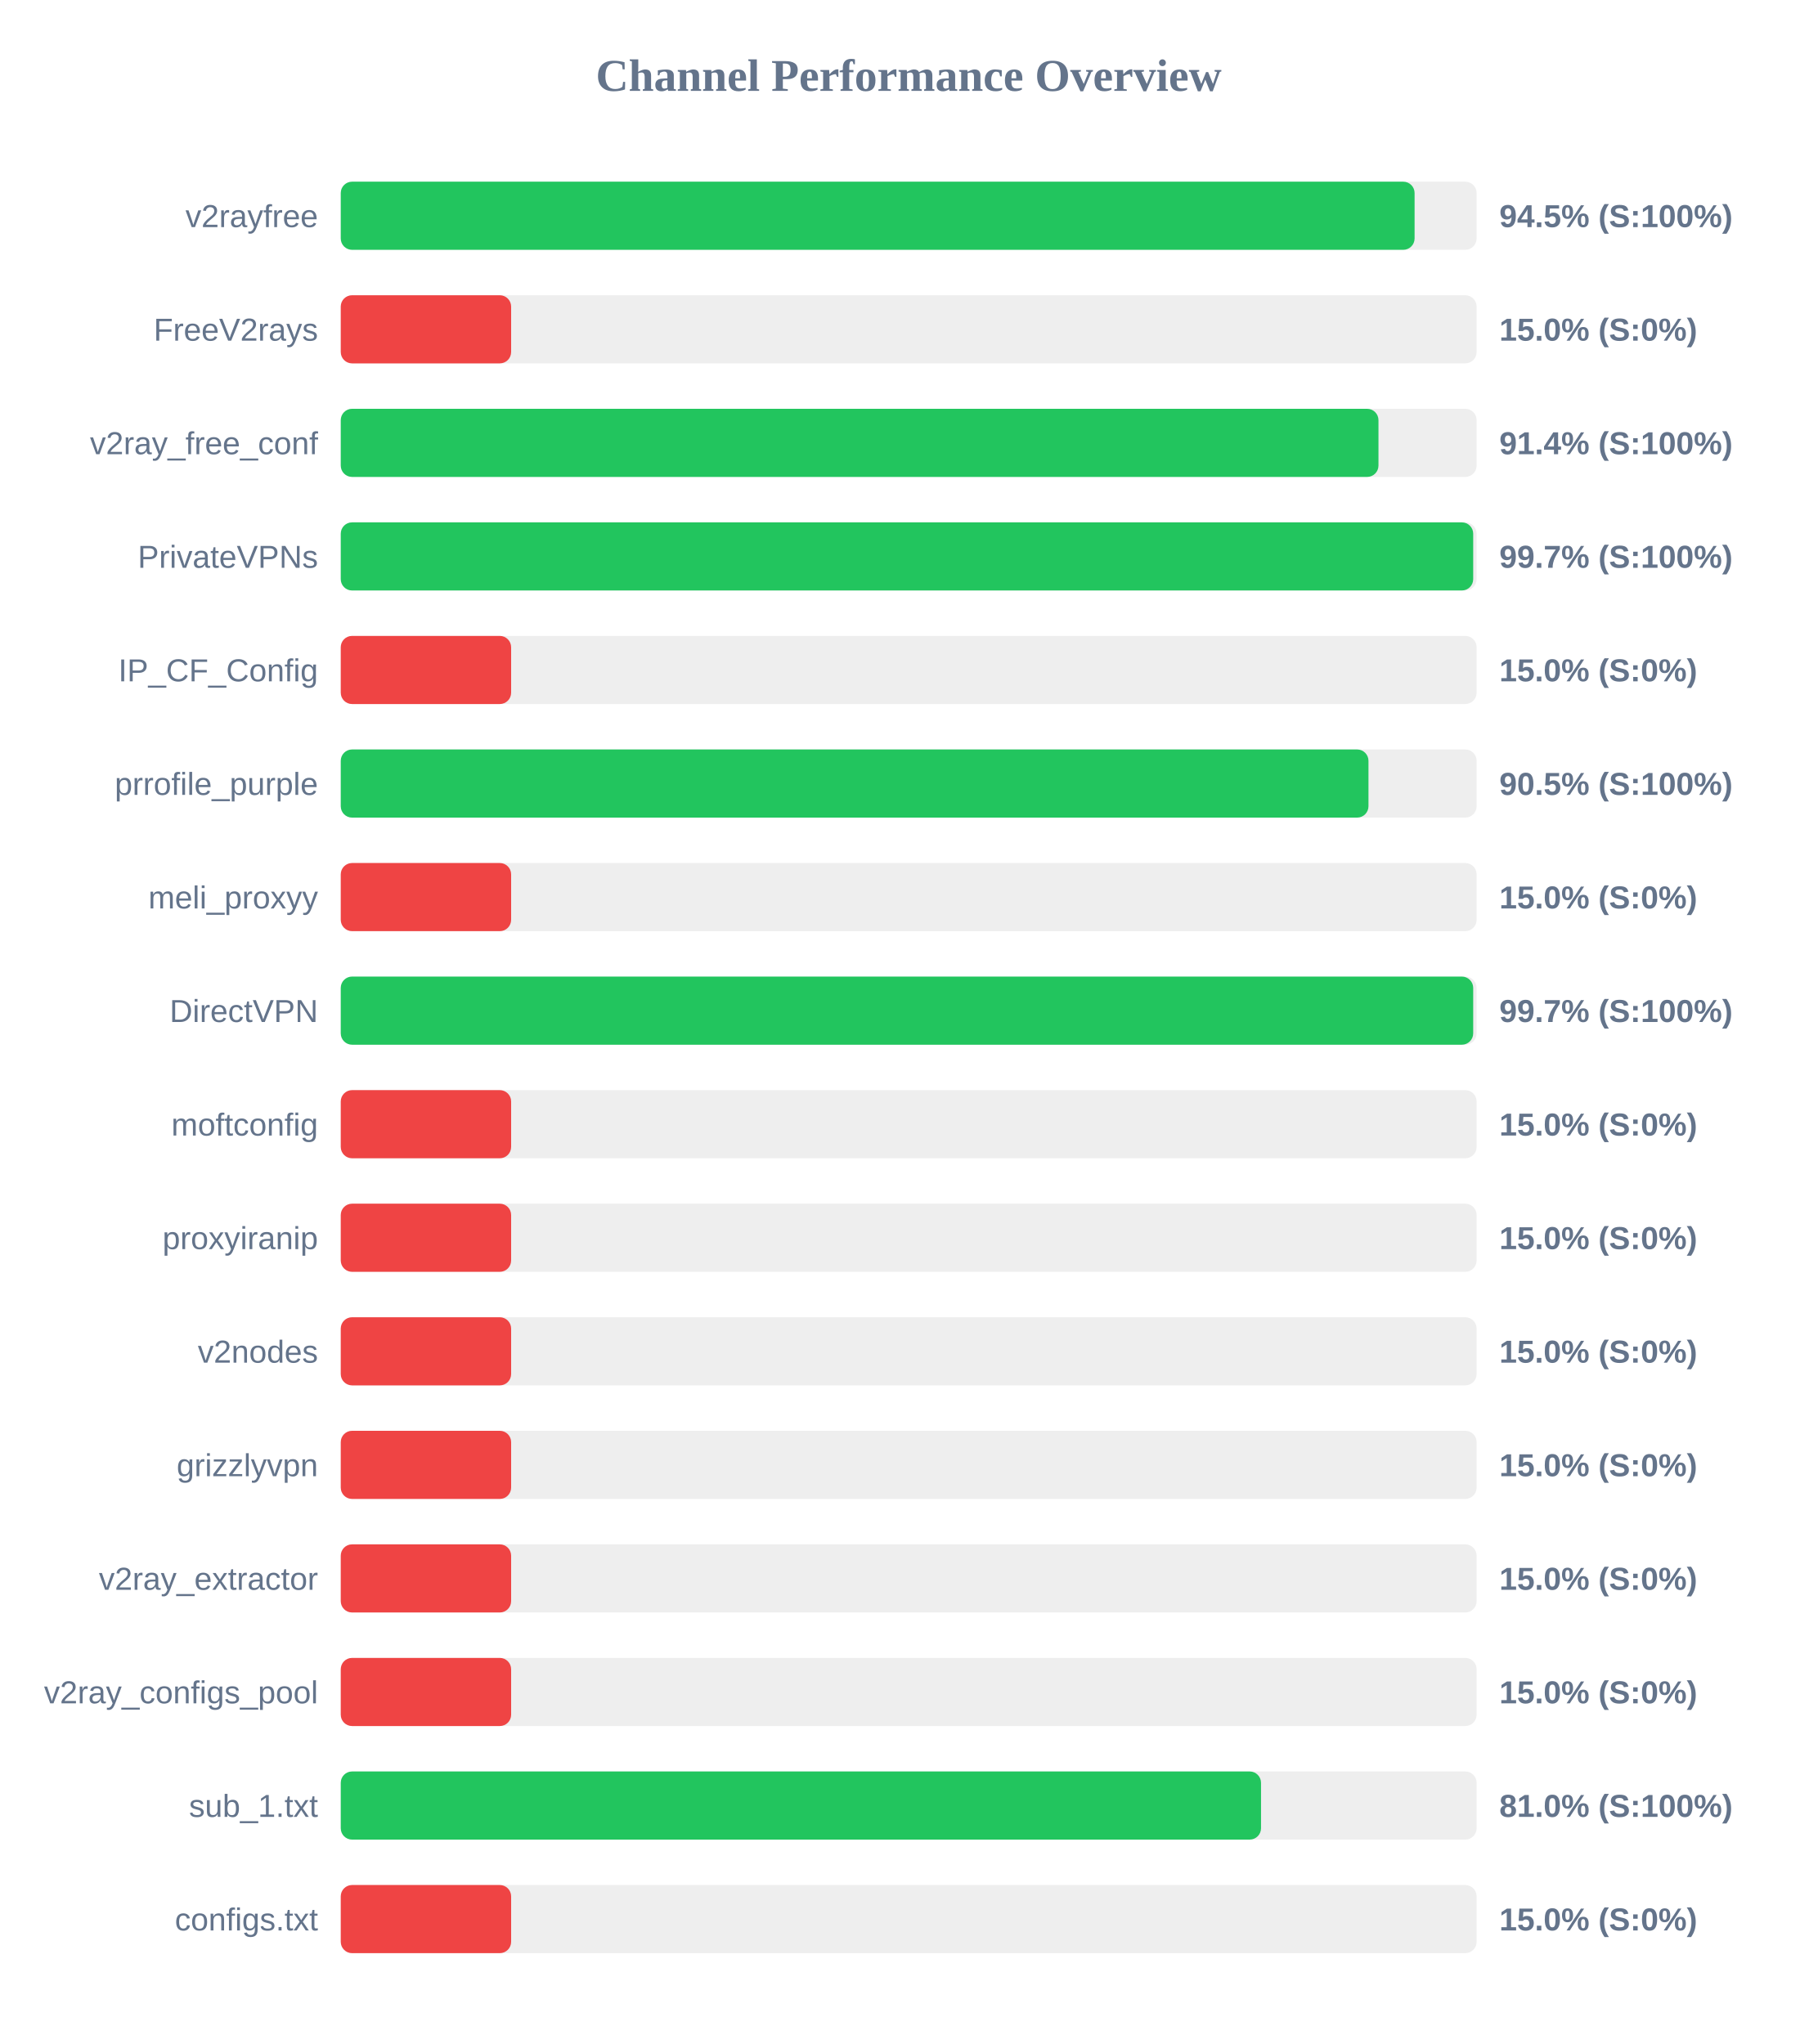
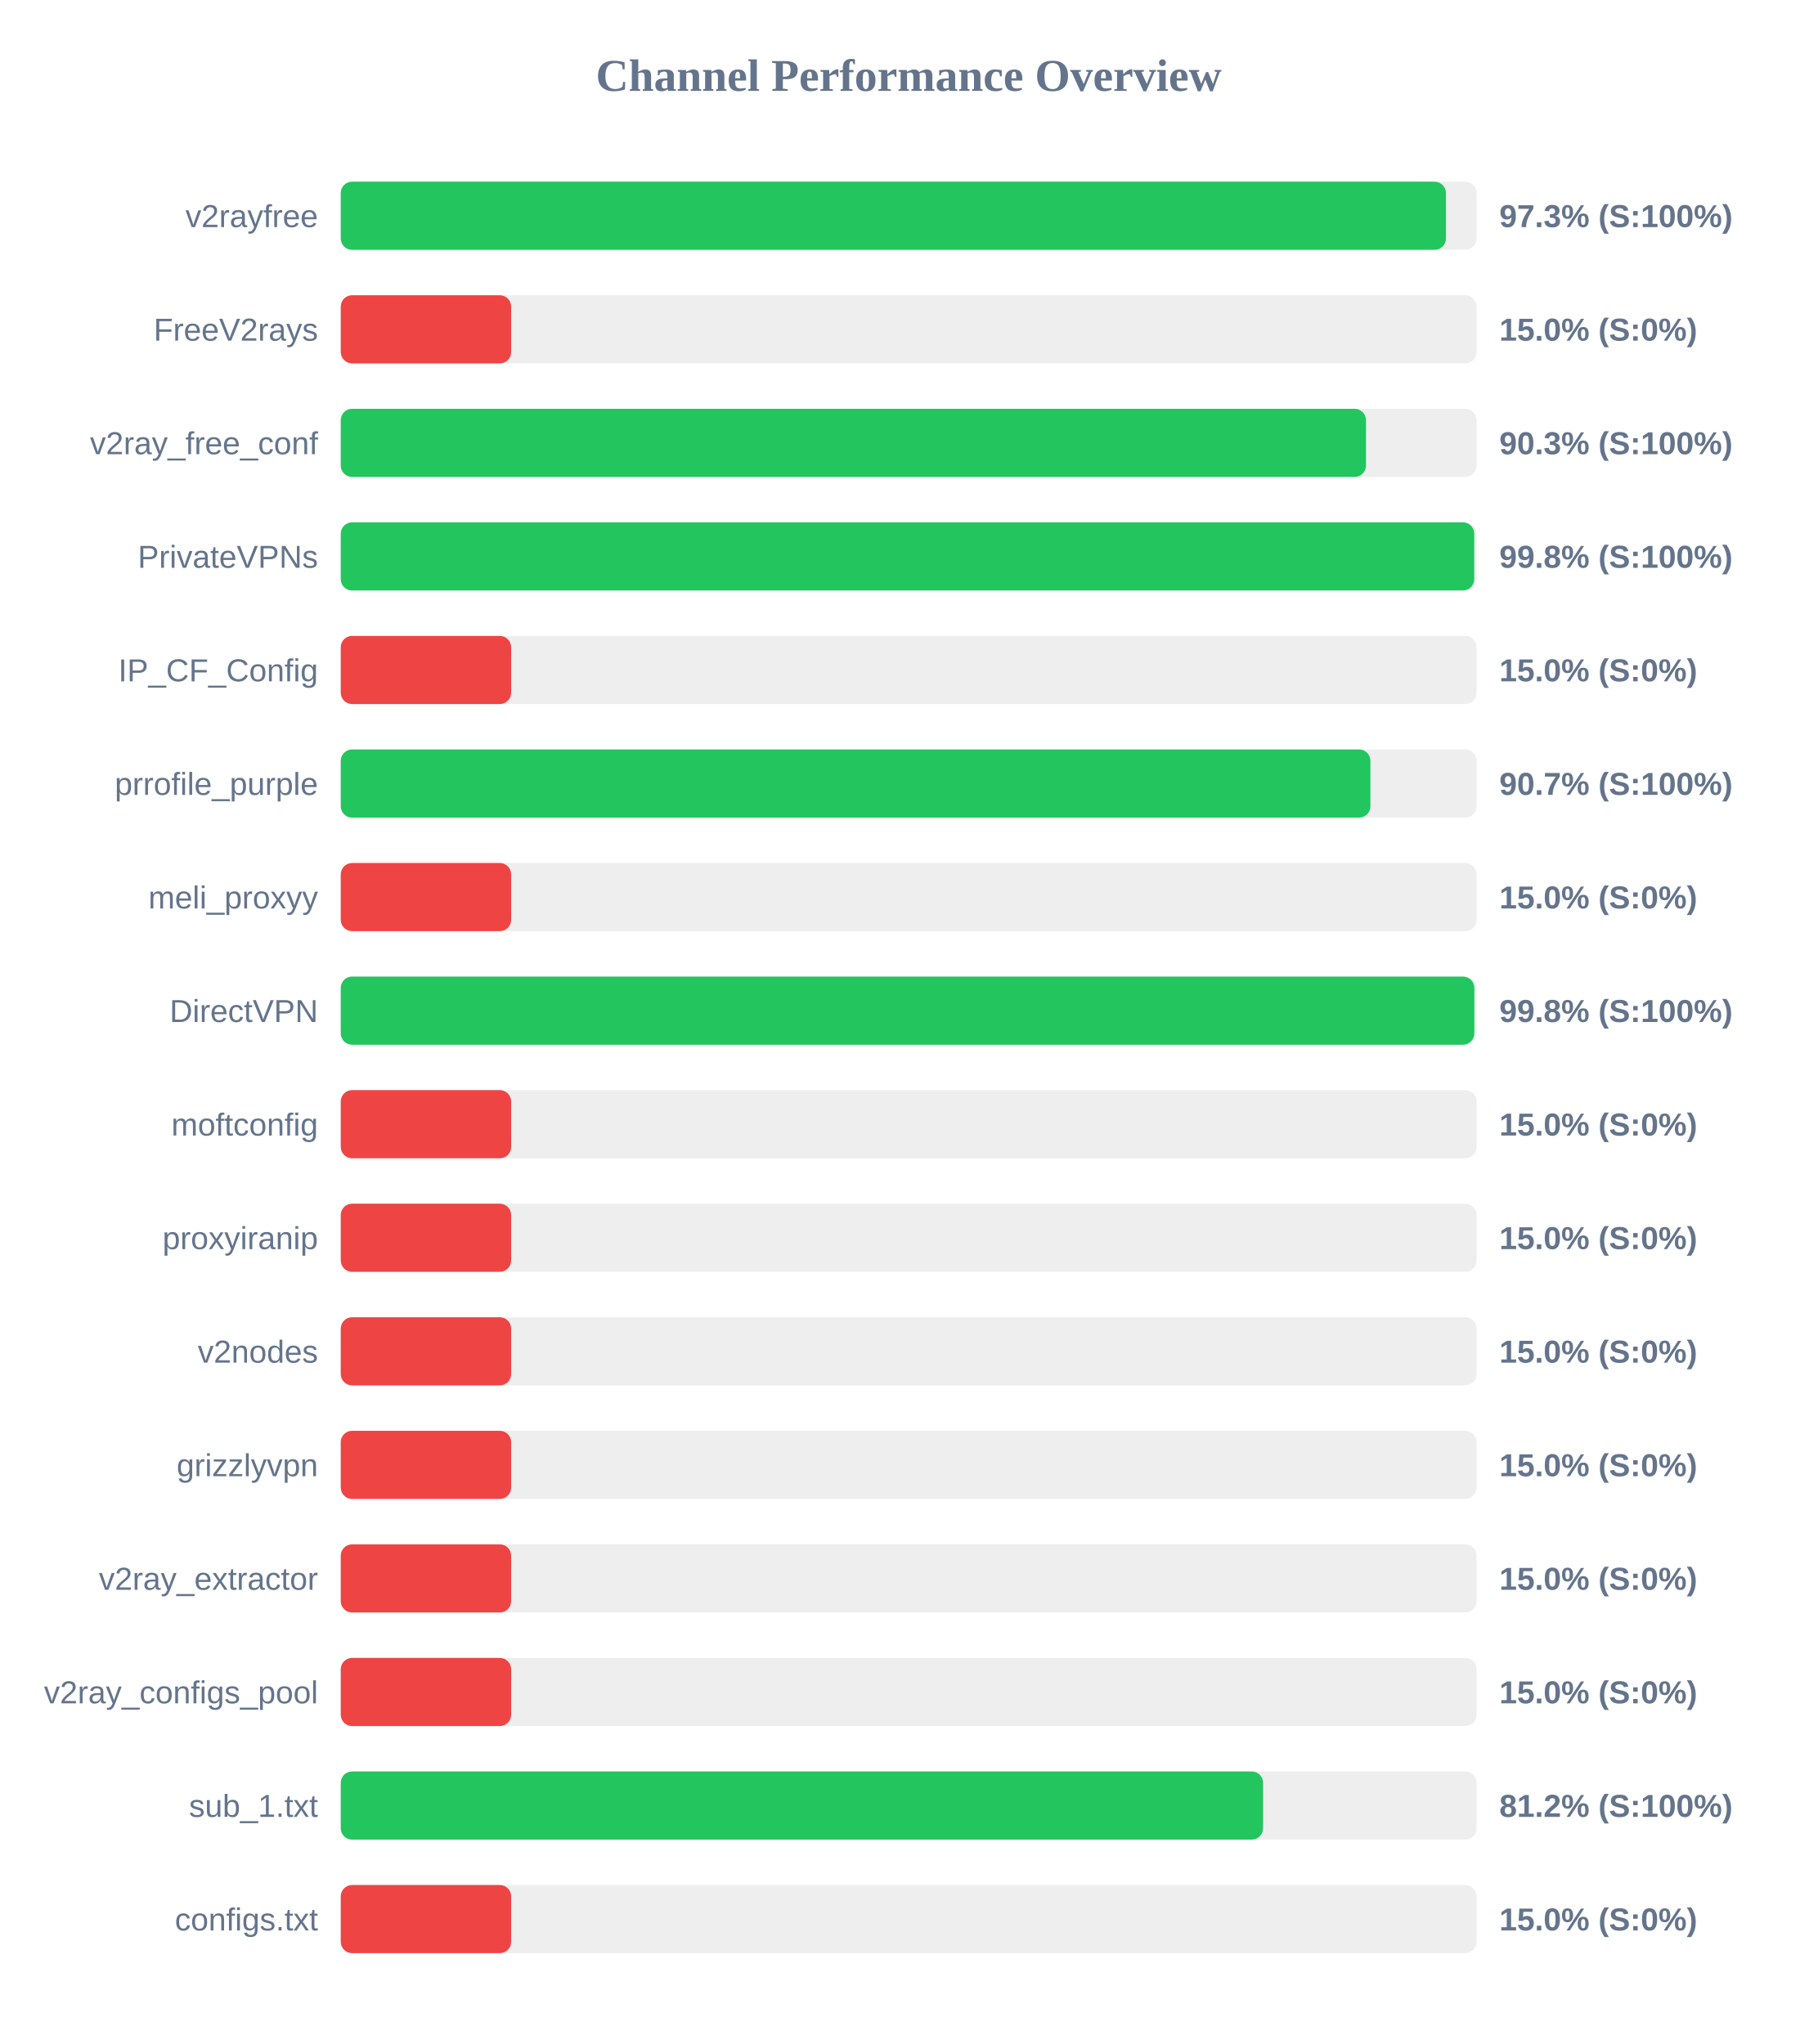
<svg xmlns="http://www.w3.org/2000/svg" width="800" height="900" version="1.1">
  <style>
        .row { font: 14px Arial; fill: #64748b; }
        .score { font: bold 14px Arial; fill: #64748b; }
    </style>
  <text x="400" y="40" text-anchor="middle" font-size="20px" font-weight="bold" fill="#64748b">Channel Performance Overview</text>
  <rect x="150" y="80" width="500" height="30" fill="#eee" rx="5" />
-   <rect x="150" y="80" width="472.7" height="30" fill="#22c55e" rx="5" />
+   <rect x="150" y="80" width="486.5" height="30" fill="#22c55e" rx="5" />
  <text x="140" y="100" text-anchor="end" class="row">v2rayfree</text>
-   <text x="660" y="100" text-anchor="start" class="score">94.5% (S:100%)</text>
+   <text x="660" y="100" text-anchor="start" class="score">97.3% (S:100%)</text>
  <rect x="150" y="130" width="500" height="30" fill="#eee" rx="5" />
  <rect x="150" y="130" width="75.0" height="30" fill="#ef4444" rx="5" />
  <text x="140" y="150" text-anchor="end" class="row">FreeV2rays</text>
  <text x="660" y="150" text-anchor="start" class="score">15.0% (S:0%)</text>
  <rect x="150" y="180" width="500" height="30" fill="#eee" rx="5" />
-   <rect x="150" y="180" width="456.8" height="30" fill="#22c55e" rx="5" />
+   <rect x="150" y="180" width="451.3" height="30" fill="#22c55e" rx="5" />
  <text x="140" y="200" text-anchor="end" class="row">v2ray_free_conf</text>
-   <text x="660" y="200" text-anchor="start" class="score">91.4% (S:100%)</text>
+   <text x="660" y="200" text-anchor="start" class="score">90.3% (S:100%)</text>
  <rect x="150" y="230" width="500" height="30" fill="#eee" rx="5" />
-   <rect x="150" y="230" width="498.5" height="30" fill="#22c55e" rx="5" />
+   <rect x="150" y="230" width="498.95" height="30" fill="#22c55e" rx="5" />
  <text x="140" y="250" text-anchor="end" class="row">PrivateVPNs</text>
-   <text x="660" y="250" text-anchor="start" class="score">99.7% (S:100%)</text>
+   <text x="660" y="250" text-anchor="start" class="score">99.8% (S:100%)</text>
  <rect x="150" y="280" width="500" height="30" fill="#eee" rx="5" />
  <rect x="150" y="280" width="75.0" height="30" fill="#ef4444" rx="5" />
  <text x="140" y="300" text-anchor="end" class="row">IP_CF_Config</text>
  <text x="660" y="300" text-anchor="start" class="score">15.0% (S:0%)</text>
  <rect x="150" y="330" width="500" height="30" fill="#eee" rx="5" />
-   <rect x="150" y="330" width="452.4" height="30" fill="#22c55e" rx="5" />
+   <rect x="150" y="330" width="453.25" height="30" fill="#22c55e" rx="5" />
  <text x="140" y="350" text-anchor="end" class="row">prrofile_purple</text>
-   <text x="660" y="350" text-anchor="start" class="score">90.5% (S:100%)</text>
+   <text x="660" y="350" text-anchor="start" class="score">90.7% (S:100%)</text>
  <rect x="150" y="380" width="500" height="30" fill="#eee" rx="5" />
  <rect x="150" y="380" width="75.0" height="30" fill="#ef4444" rx="5" />
  <text x="140" y="400" text-anchor="end" class="row">meli_proxyy</text>
  <text x="660" y="400" text-anchor="start" class="score">15.0% (S:0%)</text>
  <rect x="150" y="430" width="500" height="30" fill="#eee" rx="5" />
-   <rect x="150" y="430" width="498.5" height="30" fill="#22c55e" rx="5" />
+   <rect x="150" y="430" width="499.0" height="30" fill="#22c55e" rx="5" />
  <text x="140" y="450" text-anchor="end" class="row">DirectVPN</text>
-   <text x="660" y="450" text-anchor="start" class="score">99.7% (S:100%)</text>
+   <text x="660" y="450" text-anchor="start" class="score">99.8% (S:100%)</text>
  <rect x="150" y="480" width="500" height="30" fill="#eee" rx="5" />
  <rect x="150" y="480" width="75.0" height="30" fill="#ef4444" rx="5" />
  <text x="140" y="500" text-anchor="end" class="row">moftconfig</text>
  <text x="660" y="500" text-anchor="start" class="score">15.0% (S:0%)</text>
  <rect x="150" y="530" width="500" height="30" fill="#eee" rx="5" />
  <rect x="150" y="530" width="75.0" height="30" fill="#ef4444" rx="5" />
  <text x="140" y="550" text-anchor="end" class="row">proxyiranip</text>
  <text x="660" y="550" text-anchor="start" class="score">15.0% (S:0%)</text>
  <rect x="150" y="580" width="500" height="30" fill="#eee" rx="5" />
  <rect x="150" y="580" width="75.0" height="30" fill="#ef4444" rx="5" />
  <text x="140" y="600" text-anchor="end" class="row">v2nodes</text>
  <text x="660" y="600" text-anchor="start" class="score">15.0% (S:0%)</text>
  <rect x="150" y="630" width="500" height="30" fill="#eee" rx="5" />
  <rect x="150" y="630" width="75.0" height="30" fill="#ef4444" rx="5" />
  <text x="140" y="650" text-anchor="end" class="row">grizzlyvpn</text>
  <text x="660" y="650" text-anchor="start" class="score">15.0% (S:0%)</text>
  <rect x="150" y="680" width="500" height="30" fill="#eee" rx="5" />
  <rect x="150" y="680" width="75.0" height="30" fill="#ef4444" rx="5" />
  <text x="140" y="700" text-anchor="end" class="row">v2ray_extractor</text>
  <text x="660" y="700" text-anchor="start" class="score">15.0% (S:0%)</text>
  <rect x="150" y="730" width="500" height="30" fill="#eee" rx="5" />
  <rect x="150" y="730" width="75.0" height="30" fill="#ef4444" rx="5" />
  <text x="140" y="750" text-anchor="end" class="row">v2ray_configs_pool</text>
  <text x="660" y="750" text-anchor="start" class="score">15.0% (S:0%)</text>
  <rect x="150" y="780" width="500" height="30" fill="#eee" rx="5" />
-   <rect x="150" y="780" width="405.1" height="30" fill="#22c55e" rx="5" />
+   <rect x="150" y="780" width="406.0" height="30" fill="#22c55e" rx="5" />
  <text x="140" y="800" text-anchor="end" class="row">sub_1.txt</text>
-   <text x="660" y="800" text-anchor="start" class="score">81.0% (S:100%)</text>
+   <text x="660" y="800" text-anchor="start" class="score">81.2% (S:100%)</text>
  <rect x="150" y="830" width="500" height="30" fill="#eee" rx="5" />
  <rect x="150" y="830" width="75.0" height="30" fill="#ef4444" rx="5" />
  <text x="140" y="850" text-anchor="end" class="row">configs.txt</text>
  <text x="660" y="850" text-anchor="start" class="score">15.0% (S:0%)</text>
</svg>
